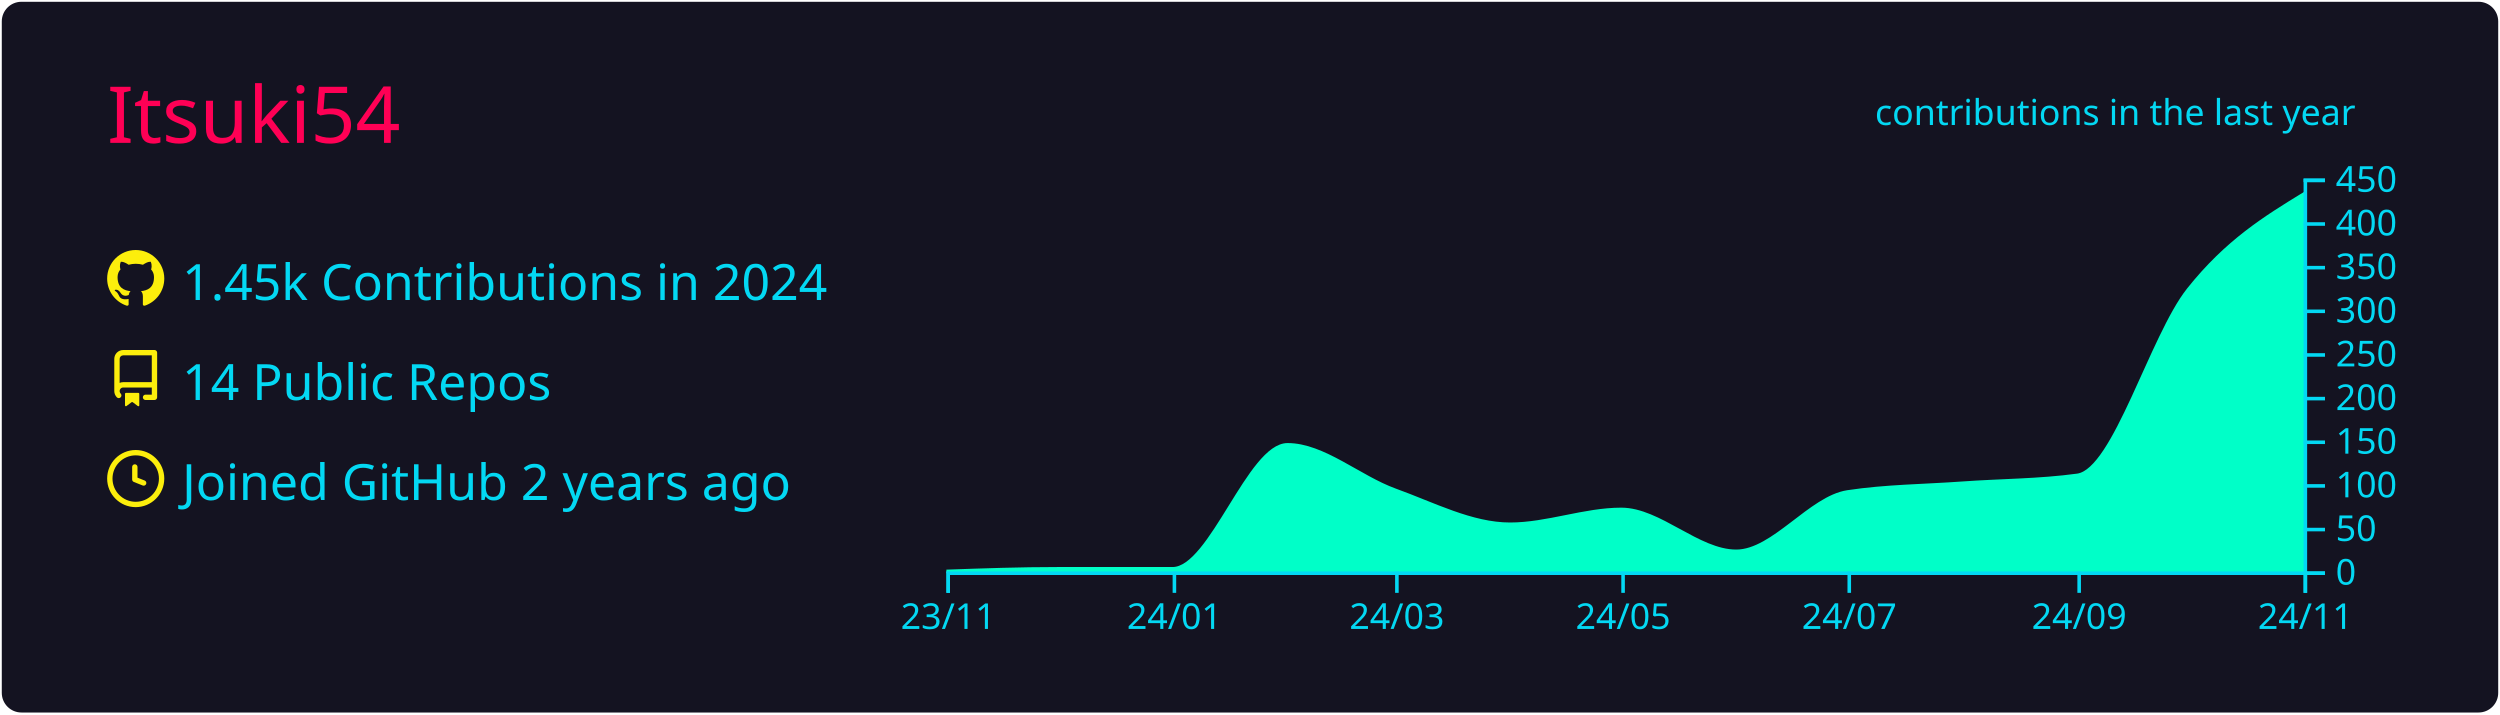
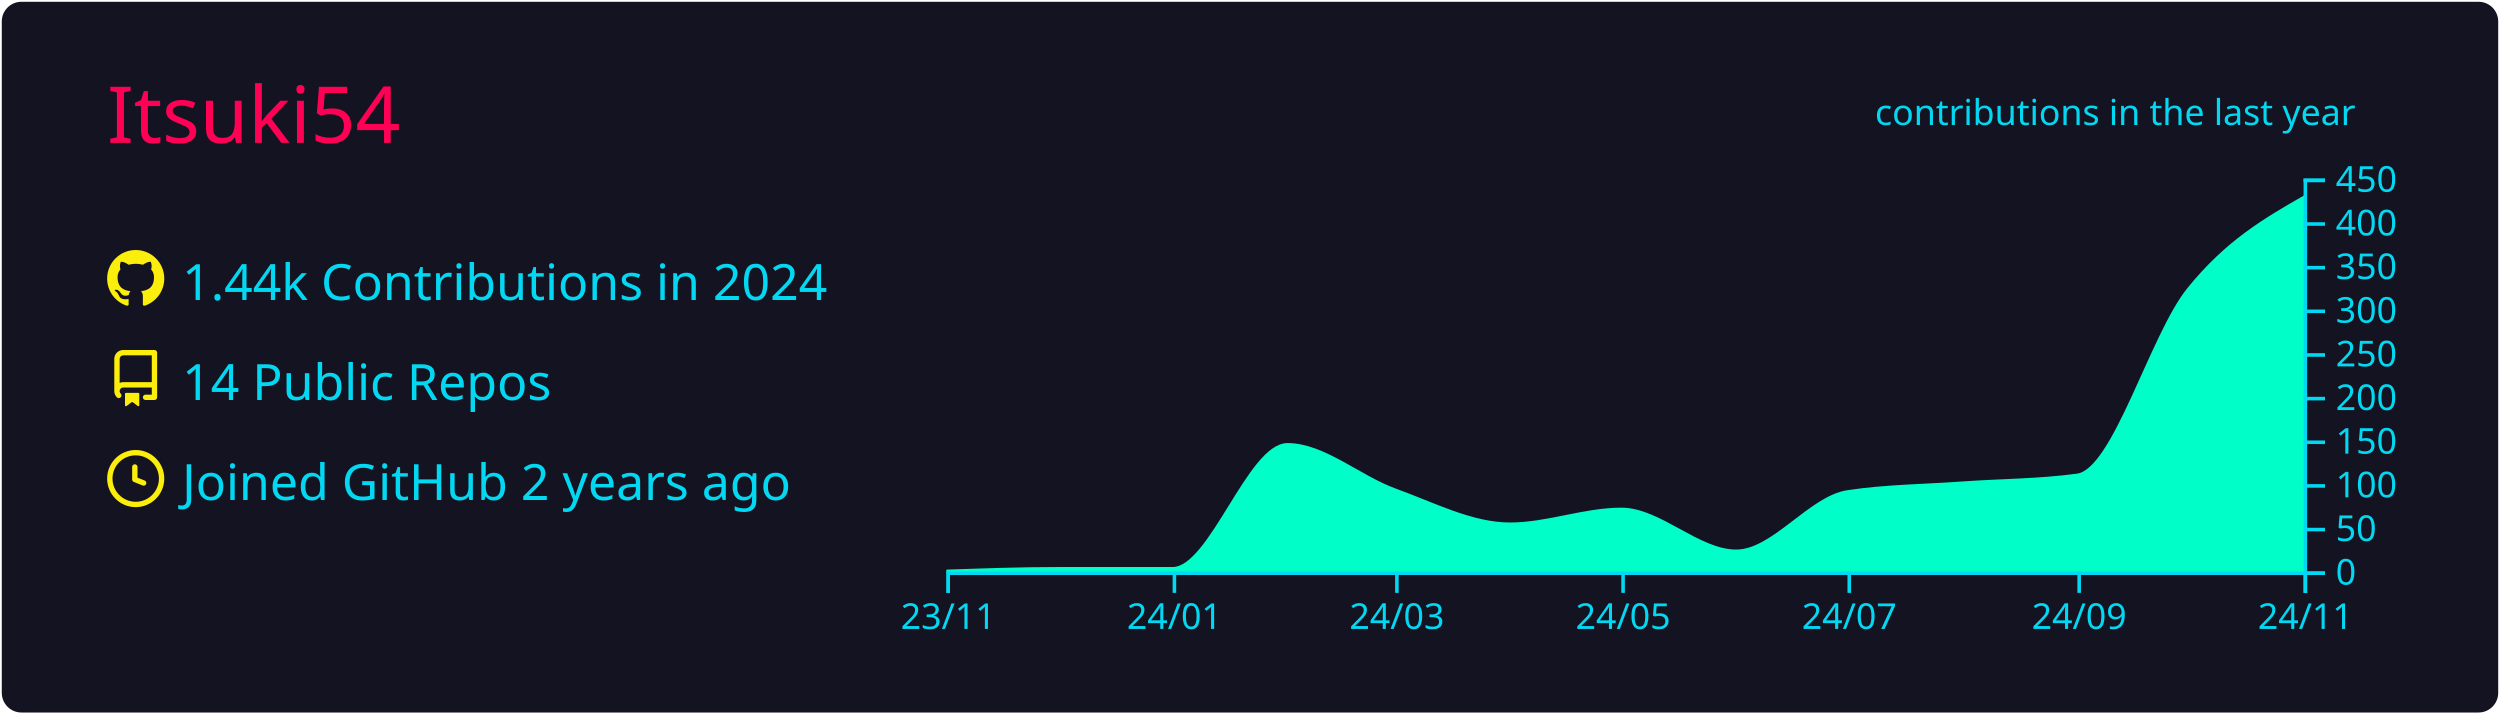
<svg xmlns="http://www.w3.org/2000/svg" width="700" height="200" viewBox="0 0 700 200">
  <style>* {
          font-family: 'Segoe UI', Ubuntu, "Helvetica Neue", Sans-Serif
        }</style>
  <rect x="1" y="1" rx="5" ry="5" height="99%" width="99.714%" stroke="#141321" stroke-width="1" fill="#141321" stroke-opacity="1" />
  <text x="30" y="40" style="font-size: 22px; fill: #ff0055;">Itsuki54</text>
  <g transform="translate(0,40)">
    <g transform="translate(30,30)">
      <g transform="translate(0,0)" width="14" height="14" fill="#fcee0c">
        <path fill-rule="evenodd" d="M8 0C3.58 0 0 3.58 0 8c0 3.54 2.29 6.53 5.47 7.59.4.07.55-.17.55-.38 0-.19-.01-.82-.01-1.49-2.01.37-2.53-.49-2.69-.94-.09-.23-.48-.94-.82-1.13-.28-.15-.68-.52-.01-.53.63-.01 1.08.58 1.23.82.72 1.21 1.87.87 2.33.66.07-.52.28-.87.51-1.07-1.78-.2-3.64-.89-3.64-3.95 0-.87.31-1.59.82-2.15-.08-.2-.36-1.02.08-2.12 0 0 .67-.21 2.2.82.64-.18 1.32-.27 2-.27.68 0 1.36.09 2 .27 1.53-1.04 2.2-.82 2.2-.82.44 1.1.16 1.92.08 2.12.51.56.82 1.27.82 2.15 0 3.07-1.87 3.75-3.65 3.95.29.25.54.73.54 1.48 0 1.07-.01 1.93-.01 2.2 0 .21.15.46.55.38A8.013 8.013 0 0016 8c0-4.42-3.58-8-8-8z" />
      </g>
      <g transform="translate(0,28)" width="14" height="14" fill="#fcee0c">
        <path fill-rule="evenodd" d="M2 2.5A2.5 2.5 0 014.5 0h8.75a.75.75 0 01.75.75v12.5a.75.75 0 01-.75.75h-2.5a.75.75 0 110-1.5h1.75v-2h-8a1 1 0 00-.714 1.7.75.75 0 01-1.072 1.05A2.495 2.495 0 012 11.5v-9zm10.5-1V9h-8c-.356 0-.694.074-1 .208V2.5a1 1 0 011-1h8zM5 12.25v3.25a.25.25 0 00.4.2l1.45-1.087a.25.25 0 01.3 0L8.6 15.7a.25.25 0 00.4-.2v-3.25a.25.25 0 00-.25-.25h-3.5a.25.25 0 00-.25.25z" />
      </g>
      <g transform="translate(0,56)" width="14" height="14" fill="#fcee0c">
        <path fill-rule="evenodd" d="M1.5 8a6.5 6.5 0 1113 0 6.5 6.5 0 01-13 0zM8 0a8 8 0 100 16A8 8 0 008 0zm.5 4.75a.75.75 0 00-1.5 0v3.5a.75.75 0 00.471.696l2.5 1a.75.75 0 00.557-1.392L8.5 7.742V4.75z" />
      </g>
-       <text x="21" y="14" style="fill: #03d8f3; font-size: 14px;">1.45k Contributions in 2024</text>
+       <text x="21" y="14" style="fill: #03d8f3; font-size: 14px;">1.44k Contributions in 2024</text>
      <text x="21" y="42" style="fill: #03d8f3; font-size: 14px;">14 Public Repos</text>
      <text x="21" y="70" style="fill: #03d8f3; font-size: 14px;">Joined GitHub 2 years ago</text>
    </g>
    <g color="#00ffc8" transform="translate(295,10)">
-       <path transform="translate(-30,0)" stroke="#00ffc8" fill="#00ffc8" opacity="1" d="M0,110C10.383,109.633,20.765,109.267,31.148,109.267C41.876,109.267,52.605,109.267,63.333,109.267C74.062,109.267,84.791,74.556,95.519,74.556C105.556,74.556,115.592,83.641,125.628,87.267C136.357,91.143,147.086,96.8,157.814,96.8C168.197,96.8,178.579,92.644,188.962,92.644C199.69,92.644,210.419,104.378,221.148,104.378C231.53,104.378,241.913,89.333,252.295,87.756C263.024,86.126,273.752,86.085,284.481,85.311C295.209,84.537,305.938,84.578,316.667,83.111C327.049,81.692,337.432,44.092,347.814,31.044C358.543,17.562,369.271,10.981,380,4.4L380,110C369.271,110,358.543,110,347.814,110C337.432,110,327.049,110,316.667,110C305.938,110,295.209,110,284.481,110C273.752,110,263.024,110,252.295,110C241.913,110,231.53,110,221.148,110C210.419,110,199.69,110,188.962,110C178.579,110,168.197,110,157.814,110C147.086,110,136.357,110,125.628,110C115.592,110,105.556,110,95.519,110C84.791,110,74.062,110,63.333,110C52.605,110,41.876,110,31.148,110C20.765,110,10.383,110,0,110Z" />
+       <path transform="translate(-30,0)" stroke="#00ffc8" fill="#00ffc8" opacity="1" d="M0,110C10.383,109.633,20.765,109.267,31.148,109.267C41.876,109.267,52.605,109.267,63.333,109.267C74.062,109.267,84.791,74.556,95.519,74.556C105.556,74.556,115.592,83.641,125.628,87.267C136.357,91.143,147.086,96.8,157.814,96.8C168.197,96.8,178.579,92.644,188.962,92.644C199.69,92.644,210.419,104.378,221.148,104.378C231.53,104.378,241.913,89.333,252.295,87.756C263.024,86.126,273.752,86.085,284.481,85.311C295.209,84.537,305.938,84.578,316.667,83.111C327.049,81.692,337.432,43.936,347.814,31.044C358.543,17.723,369.271,11.55,380,5.378L380,110C369.271,110,358.543,110,347.814,110C337.432,110,327.049,110,316.667,110C305.938,110,295.209,110,284.481,110C273.752,110,263.024,110,252.295,110C241.913,110,231.53,110,221.148,110C210.419,110,199.69,110,188.962,110C178.579,110,168.197,110,157.814,110C147.086,110,136.357,110,125.628,110C115.592,110,105.556,110,95.519,110C84.791,110,74.062,110,63.333,110C52.605,110,41.876,110,31.148,110C20.765,110,10.383,110,0,110Z" />
      <g color="#03d8f3" transform="translate(-30,110)" fill="none" font-size="10" font-family="sans-serif" text-anchor="middle">
        <path class="domain" stroke="currentColor" d="M0.5,6V0.5H380.5V6" />
        <g class="tick" opacity="1" transform="translate(0.5,0)">
          <line stroke="currentColor" y2="6" />
          <text fill="currentColor" y="9" dy="0.71em">23/11</text>
        </g>
        <g class="tick" opacity="1" transform="translate(63.83333,0)">
          <line stroke="currentColor" y2="6" />
          <text fill="currentColor" y="9" dy="0.71em">24/01</text>
        </g>
        <g class="tick" opacity="1" transform="translate(126.1284,0)">
          <line stroke="currentColor" y2="6" />
          <text fill="currentColor" y="9" dy="0.71em">24/03</text>
        </g>
        <g class="tick" opacity="1" transform="translate(189.4617,0)">
          <line stroke="currentColor" y2="6" />
          <text fill="currentColor" y="9" dy="0.71em">24/05</text>
        </g>
        <g class="tick" opacity="1" transform="translate(252.7951,0)">
          <line stroke="currentColor" y2="6" />
          <text fill="currentColor" y="9" dy="0.71em">24/07</text>
        </g>
        <g class="tick" opacity="1" transform="translate(317.1667,0)">
          <line stroke="currentColor" y2="6" />
          <text fill="currentColor" y="9" dy="0.71em">24/09</text>
        </g>
        <g class="tick" opacity="1" transform="translate(380.5,0)">
          <line stroke="currentColor" y2="6" />
          <text fill="currentColor" y="9" dy="0.71em">24/11</text>
        </g>
      </g>
      <g color="#03d8f3" transform="translate(350,0)" fill="none" font-size="10" font-family="sans-serif" text-anchor="start">
        <path class="domain" stroke="currentColor" d="M6,110.5H0.5V0.5H6" />
        <g class="tick" opacity="1" transform="translate(0,110.5)">
          <line stroke="currentColor" x2="6" />
          <text fill="currentColor" x="9" dy="0.32em">0</text>
        </g>
        <g class="tick" opacity="1" transform="translate(0,98.27778)">
          <line stroke="currentColor" x2="6" />
          <text fill="currentColor" x="9" dy="0.32em">50</text>
        </g>
        <g class="tick" opacity="1" transform="translate(0,86.05556)">
          <line stroke="currentColor" x2="6" />
          <text fill="currentColor" x="9" dy="0.32em">100</text>
        </g>
        <g class="tick" opacity="1" transform="translate(0,73.83333)">
          <line stroke="currentColor" x2="6" />
          <text fill="currentColor" x="9" dy="0.32em">150</text>
        </g>
        <g class="tick" opacity="1" transform="translate(0,61.61111)">
          <line stroke="currentColor" x2="6" />
          <text fill="currentColor" x="9" dy="0.32em">200</text>
        </g>
        <g class="tick" opacity="1" transform="translate(0,49.38889)">
          <line stroke="currentColor" x2="6" />
          <text fill="currentColor" x="9" dy="0.32em">250</text>
        </g>
        <g class="tick" opacity="1" transform="translate(0,37.16667)">
          <line stroke="currentColor" x2="6" />
          <text fill="currentColor" x="9" dy="0.32em">300</text>
        </g>
        <g class="tick" opacity="1" transform="translate(0,24.94444)">
          <line stroke="currentColor" x2="6" />
          <text fill="currentColor" x="9" dy="0.32em">350</text>
        </g>
        <g class="tick" opacity="1" transform="translate(0,12.72222)">
          <line stroke="currentColor" x2="6" />
          <text fill="currentColor" x="9" dy="0.32em">400</text>
        </g>
        <g class="tick" opacity="1" transform="translate(0,0.5)">
          <line stroke="currentColor" x2="6" />
          <text fill="currentColor" x="9" dy="0.32em">450</text>
        </g>
      </g>
      <g>
        <text y="-15" x="230" style="fill: #03d8f3; font-size: 10px;">contributions in the last year</text>
      </g>
    </g>
  </g>
</svg>
